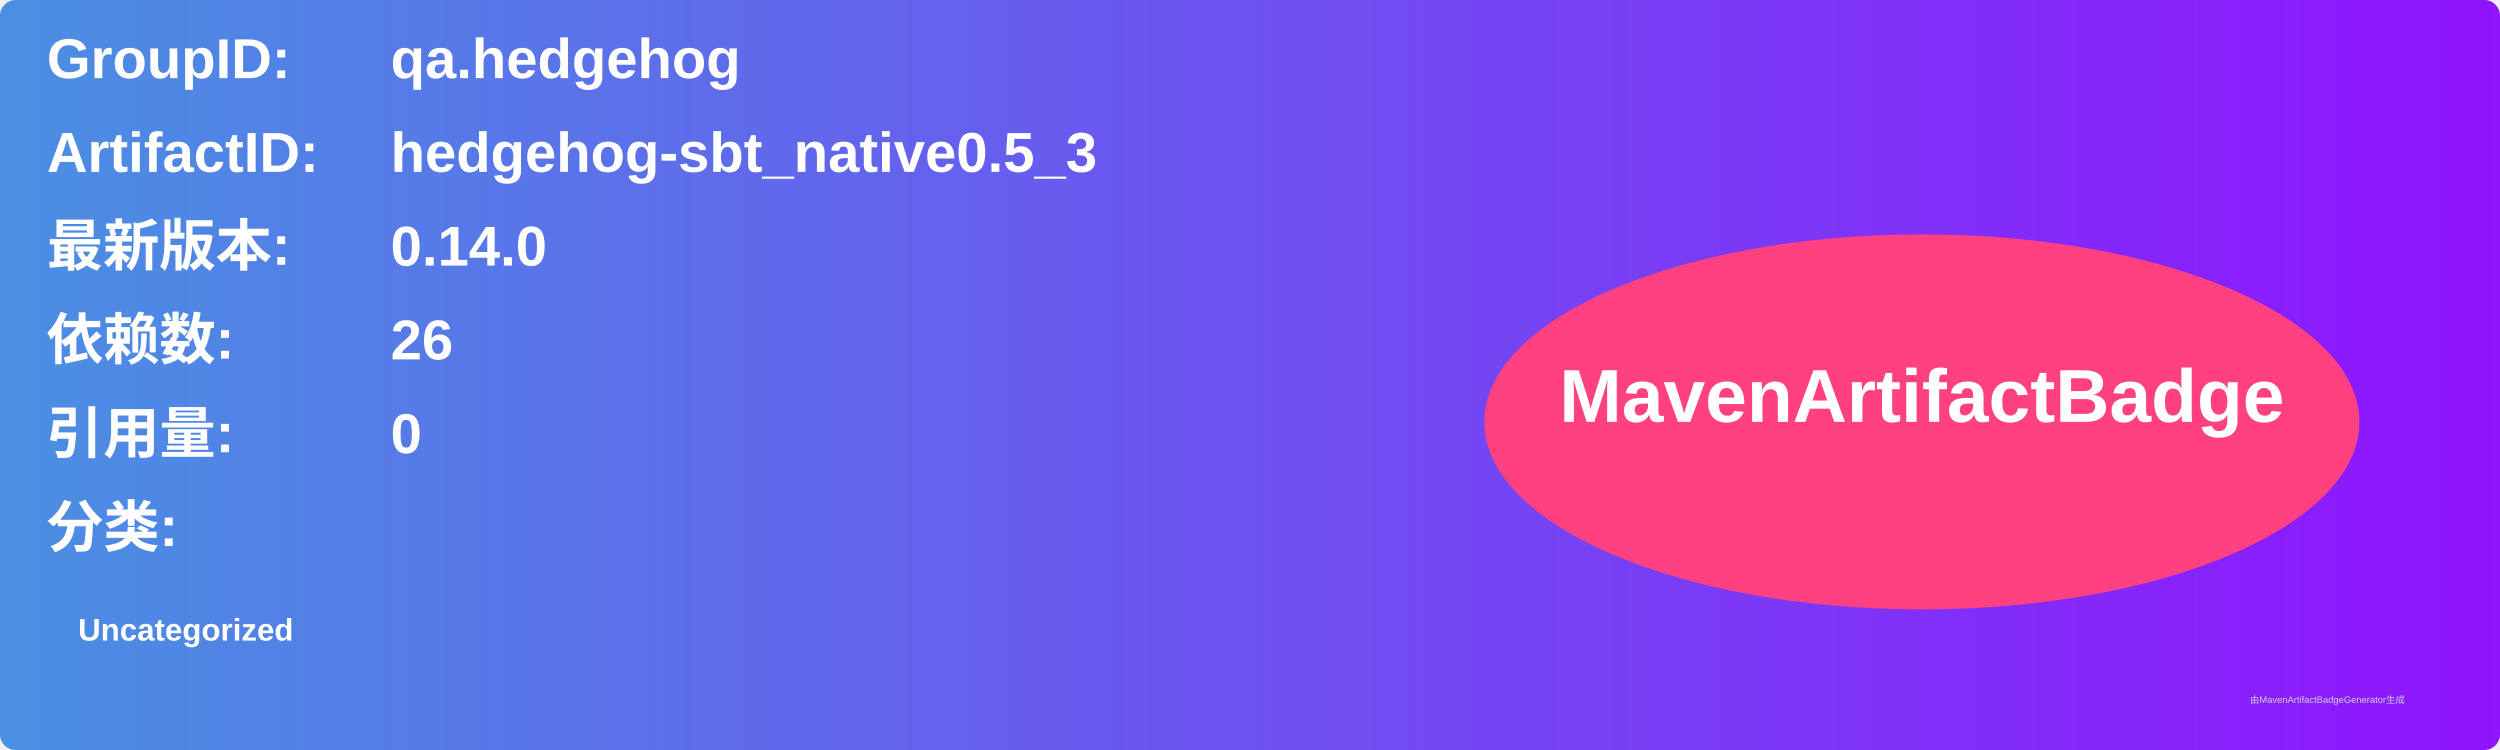
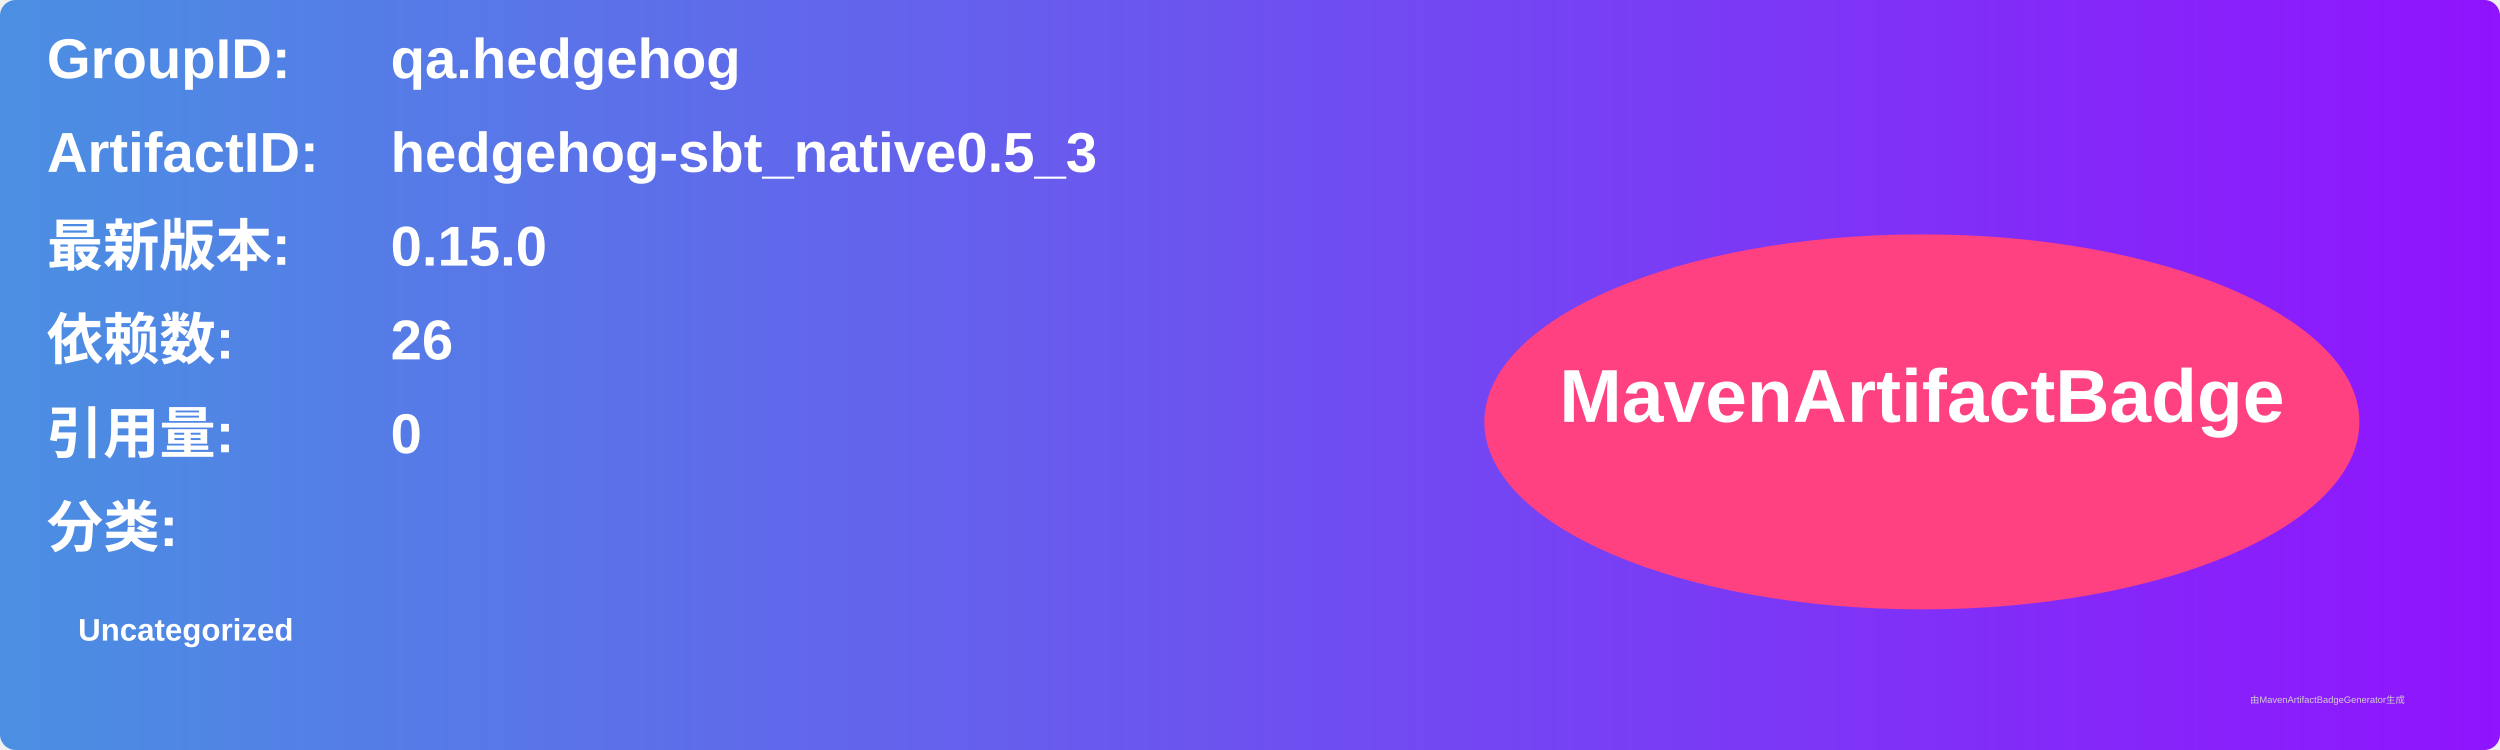
<svg xmlns="http://www.w3.org/2000/svg" width="800" height="240" viewBox="0 0 800 240">
  <linearGradient id="grad" x1="0%" y1="0%" x2="100%" y2="0%">
    <stop offset="0%" stop-color="#4a90e2" />
    <stop offset="100%" stop-color="#9013fe" />
  </linearGradient>
  <rect width="100%" height="100%" rx="5" ry="5" fill="url(#grad)" />
  <g transform="translate(15, 15)">
    <text x="0" y="10" font-family="Arial" font-size="18" fill="white" font-weight="bold" width="260">GroupID:</text>
    <text x="110" y="10" font-family="Arial" font-size="18" fill="white" font-weight="bold" width="460">qa.hedgehog</text>
    <text x="0" y="40" font-family="Arial" font-size="18" fill="white" font-weight="bold" width="260">ArtifactID:</text>
    <text x="110" y="40" font-family="Arial" font-size="18" fill="white" font-weight="bold" width="460">hedgehog-sbt_native0.5_3</text>
    <text x="0" y="70" font-family="Arial" font-size="18" fill="white" font-weight="bold">最新版本:</text>
    <text x="110" y="70" font-family="Arial" font-size="18" fill="white" font-weight="bold">
-       <tspan font-weight="bold">0.14.0</tspan>
+       <tspan font-weight="bold">0.15.0</tspan>
    </text>
    <text x="0" y="100" font-family="Arial" font-size="18" fill="white" font-weight="bold">依赖数: </text>
    <text x="110" y="100" font-family="Arial" font-size="18" fill="white">
      <tspan font-weight="bold">26</tspan>
    </text>
    <text x="0" y="130" font-family="Arial" font-size="18" fill="white" font-weight="bold">引用量: </text>
    <text x="110" y="130" font-family="Arial" font-size="18" fill="white">
      <tspan font-weight="bold">0</tspan>
    </text>
    <text x="0" y="160" font-family="Arial" font-size="18" fill="white" font-weight="bold">分类:</text>
    <text x="10" y="190" font-family="Arial" font-size="10" fill="white">
      <tspan font-weight="bold">Uncategorized</tspan>
    </text>
    <ellipse cx="600" cy="120" rx="140" ry="60" fill="#ff4081" />
    <text x="600" y="120" text-anchor="middle" font-family="Arial" font-size="24" fill="white" font-weight="bold">MavenArtifactBadge</text>
  </g>
  <text x="720" y="225" font-family="Arial" font-size="3" fill="#d0d0d0">由MavenArtifactBadgeGenerator生成</text>
</svg>
